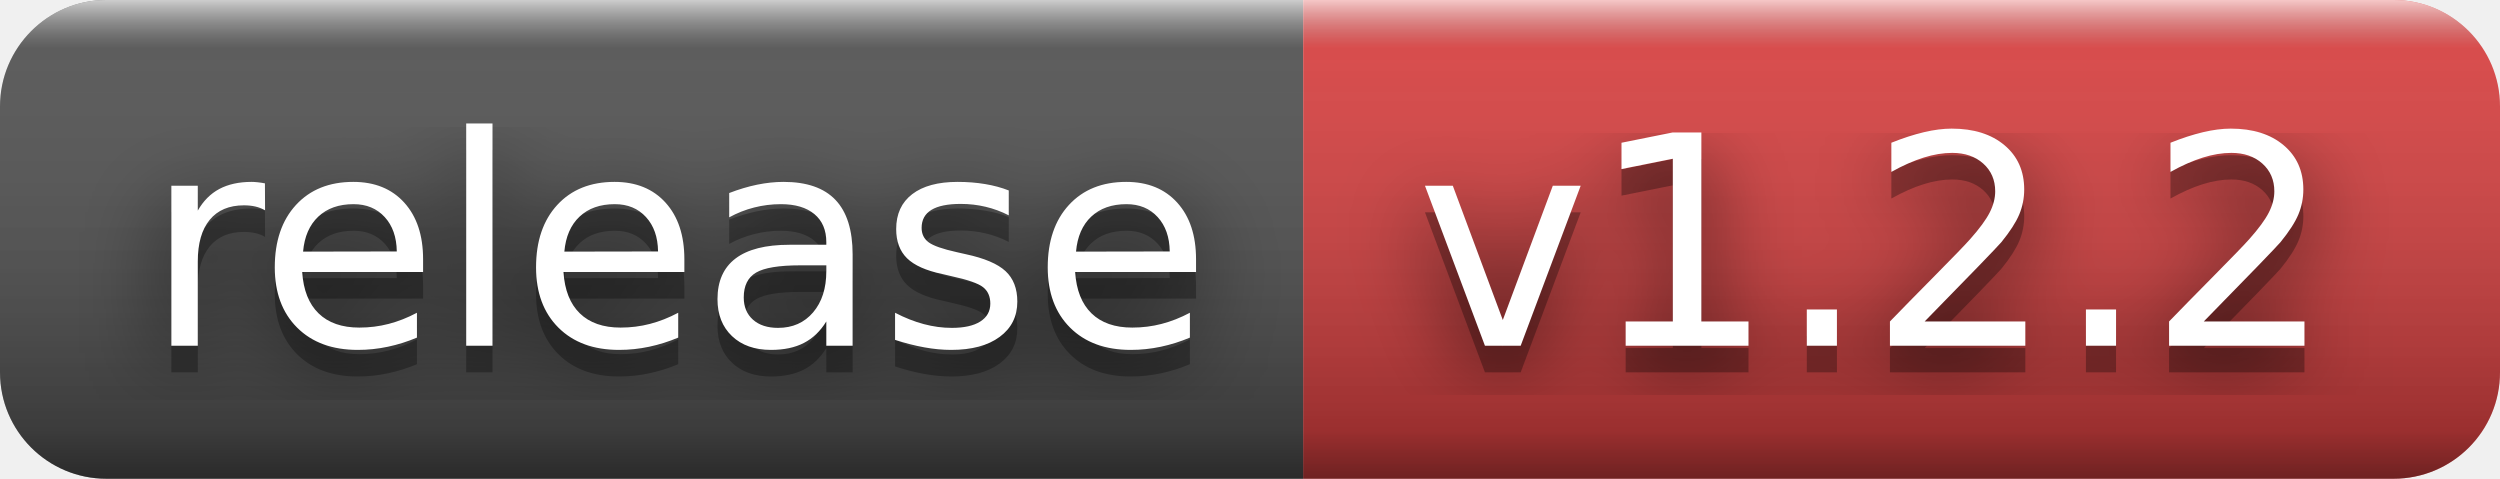
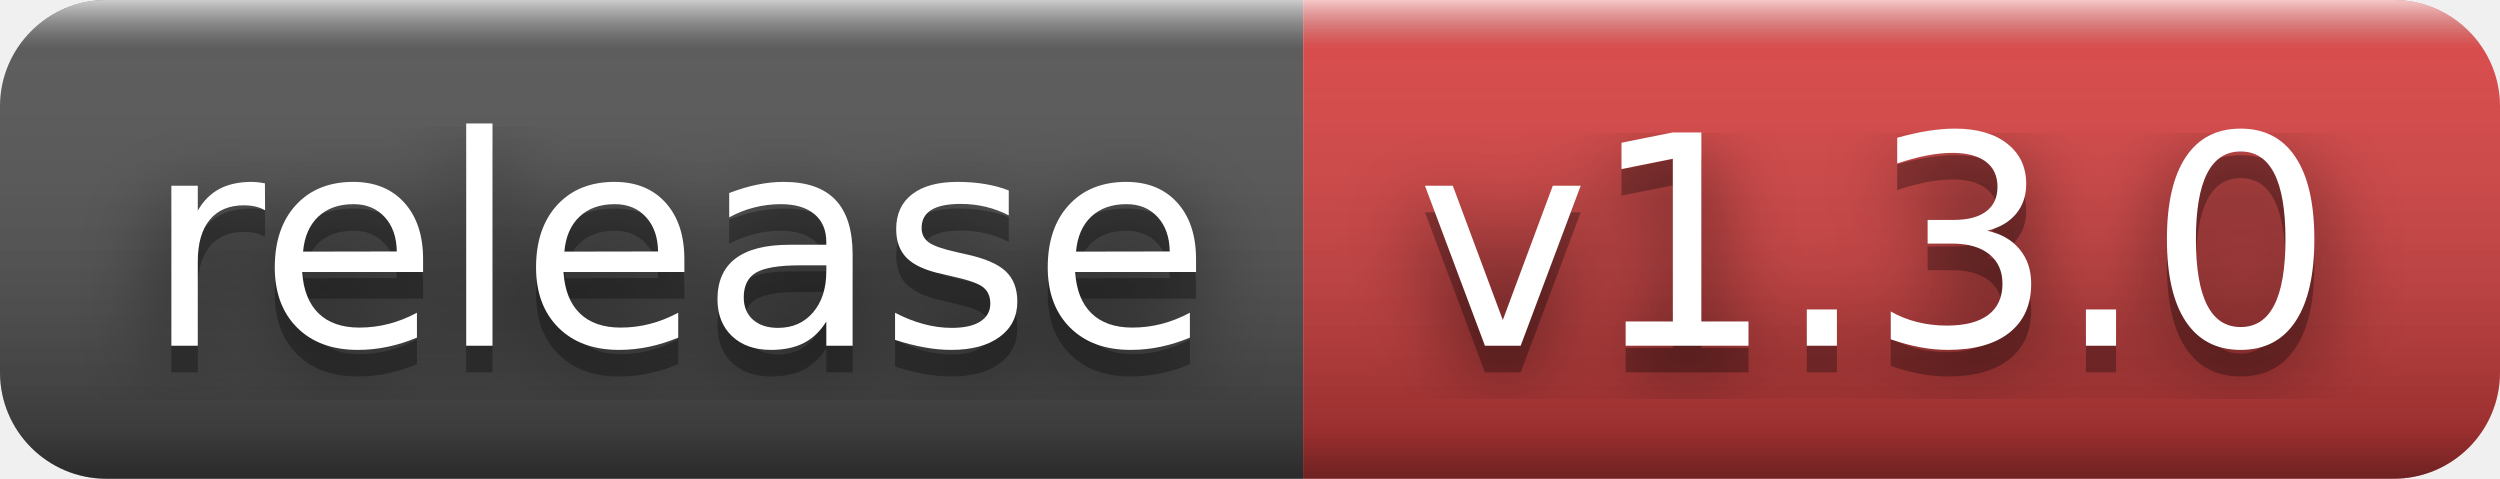
- <svg xmlns="http://www.w3.org/2000/svg" width="94" height="18" role="img" aria-label="release: v1.2.2">
+ <svg xmlns="http://www.w3.org/2000/svg" width="94" height="18" role="img" aria-label="release: v1.3.0">
  <filter id="blur">
    <feGaussianBlur stdDeviation="16" />
  </filter>
  <linearGradient id="s" x2="0" y2="100%">
    <stop offset="0" stop-color="#fff" stop-opacity=".7" />
    <stop offset=".1" stop-color="#aaa" stop-opacity=".1" />
    <stop offset=".9" stop-color="#000" stop-opacity=".3" />
    <stop offset="1" stop-color="#000" stop-opacity=".5" />
  </linearGradient>
  <clipPath id="r">
    <rect width="94" height="18" rx="4" />
  </clipPath>
  <g clip-path="url(#r)">
    <rect width="49" height="18" fill="#555" />
    <rect x="49" width="45" height="18" fill="#dd4343" />
    <rect width="94" height="18" fill="url(#s)" />
  </g>
  <g fill="#fff" text-anchor="middle" font-family="Verdana,Geneva,DejaVu Sans,sans-serif" text-rendering="geometricPrecision" font-size="110">
    <g transform="scale(.1)">
      <g aria-hidden="true" fill="#010101">
        <text x="255" y="140" fill-opacity=".8" filter="url(#blur)" textLength="390">release</text>
        <text x="255" y="140" fill-opacity=".3" textLength="390">release</text>
      </g>
      <text x="255" y="130" textLength="390">release</text>
    </g>
    <g transform="scale(.1)">
      <g aria-hidden="true" fill="#010101">
-         <text x="705" y="140" fill-opacity=".8" filter="url(#blur)" textLength="350">v1.2.2</text>
-         <text x="705" y="140" fill-opacity=".3" textLength="350">v1.2.2</text>
+         <text x="705" y="140" fill-opacity=".8" filter="url(#blur)" textLength="350">v1.3.0</text>
+         <text x="705" y="140" fill-opacity=".3" textLength="350">v1.3.0</text>
      </g>
-       <text x="705" y="130" textLength="350">v1.2.2</text>
+       <text x="705" y="130" textLength="350">v1.3.0</text>
    </g>
  </g>
</svg>
